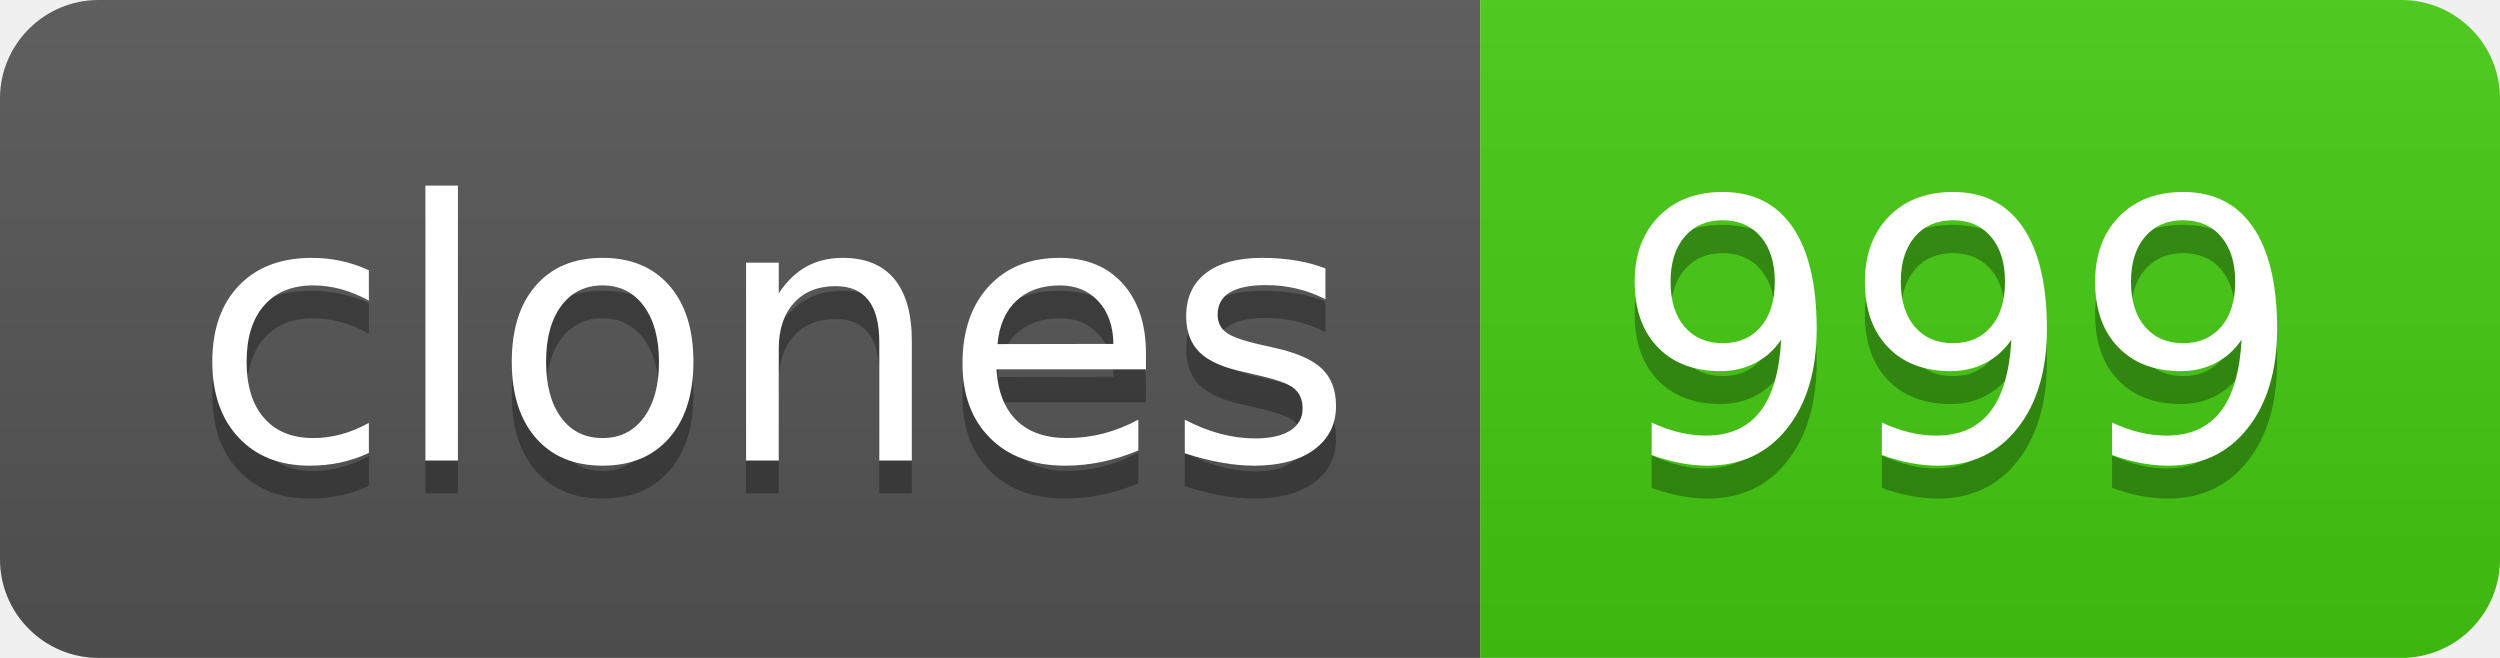
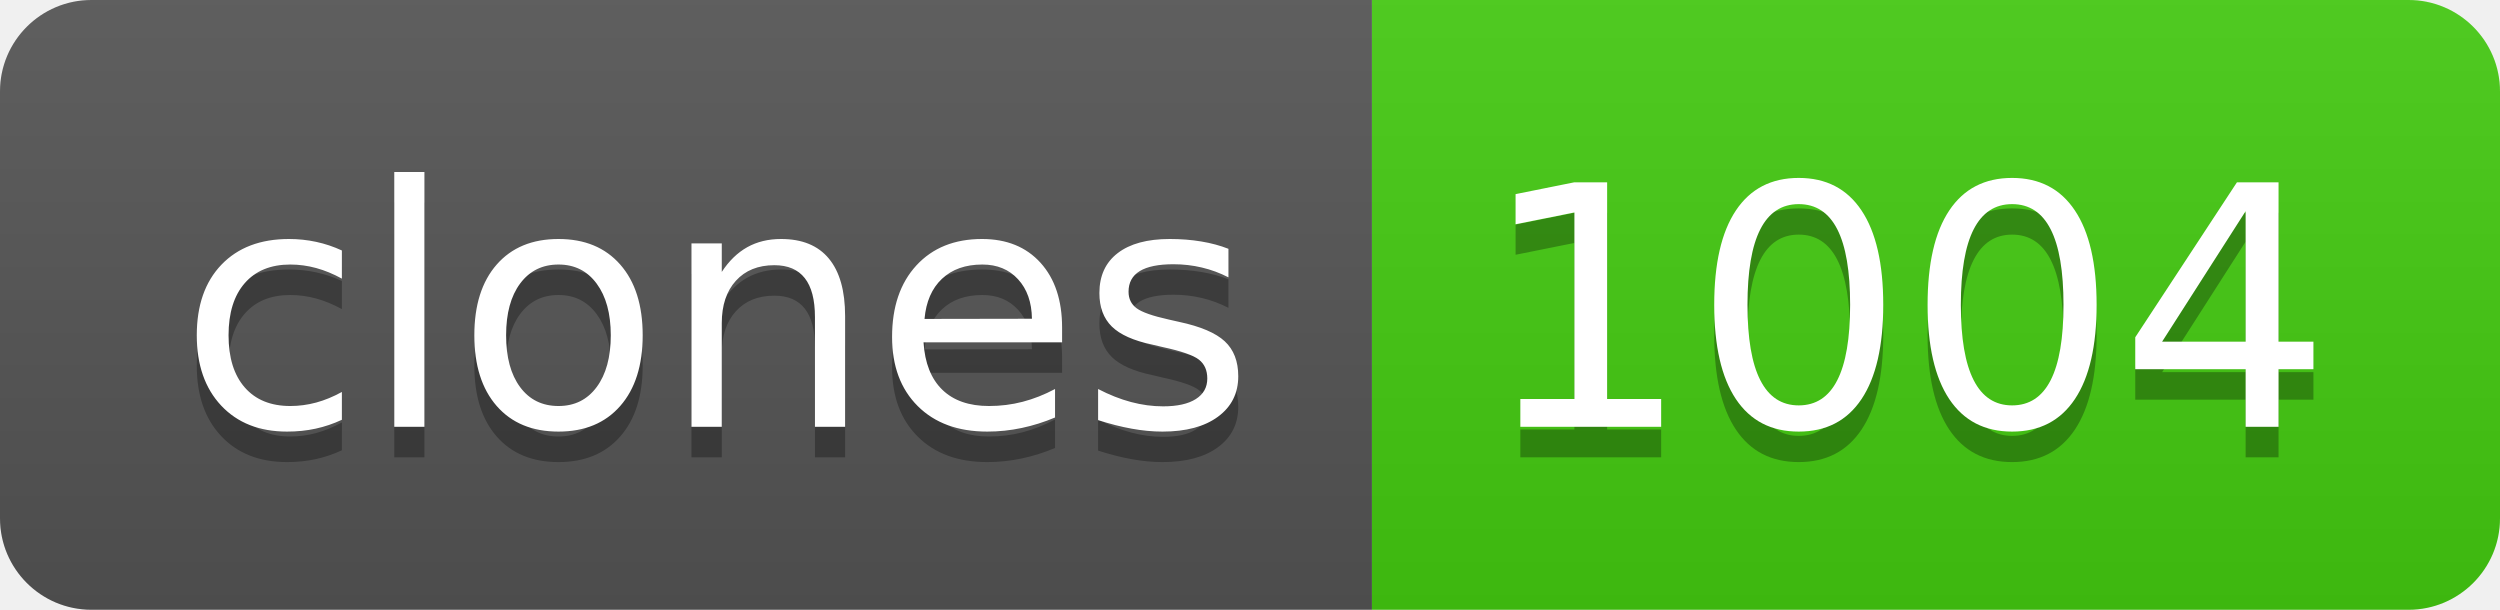
- <svg xmlns="http://www.w3.org/2000/svg" width="76" height="20" role="img" aria-label="clones: 999">
+ <svg xmlns="http://www.w3.org/2000/svg" width="82" height="20" role="img" aria-label="clones: 1004">
  <linearGradient id="s" x2="0" y2="100%">
    <stop offset="0" stop-color="#bbb" stop-opacity=".1" />
    <stop offset="1" stop-opacity=".1" />
  </linearGradient>
  <clipPath id="r">
-     <rect width="76" height="20" rx="3" fill="#fff" />
+     <rect width="82" height="20" rx="3" fill="#fff" />
  </clipPath>
  <g clip-path="url(#r)">
    <rect width="45" height="20" fill="#555" />
-     <rect x="45" width="31" height="20" fill="#4c1" />
-     <rect width="76" height="20" fill="url(#s)" />
+     <rect x="45" width="37" height="20" fill="#4c1" />
+     <rect width="82" height="20" fill="url(#s)" />
  </g>
  <g fill="#fff" text-anchor="middle" font-family="Verdana,Geneva,DejaVu Sans,sans-serif" text-rendering="geometricPrecision" font-size="110">
    <text aria-hidden="true" x="235" y="150" fill="#010101" fill-opacity=".3" transform="scale(.1)" textLength="350">clones</text>
    <text x="235" y="140" transform="scale(.1)" fill="#fff" textLength="350">clones</text>
-     <text aria-hidden="true" x="595" y="150" fill="#010101" fill-opacity=".3" transform="scale(.1)" textLength="210">999</text>
-     <text x="595" y="140" transform="scale(.1)" fill="#fff" textLength="210">999</text>
+     <text aria-hidden="true" x="625" y="150" fill="#010101" fill-opacity=".3" transform="scale(.1)" textLength="270">1004</text>
+     <text x="625" y="140" transform="scale(.1)" fill="#fff" textLength="270">1004</text>
  </g>
</svg>
